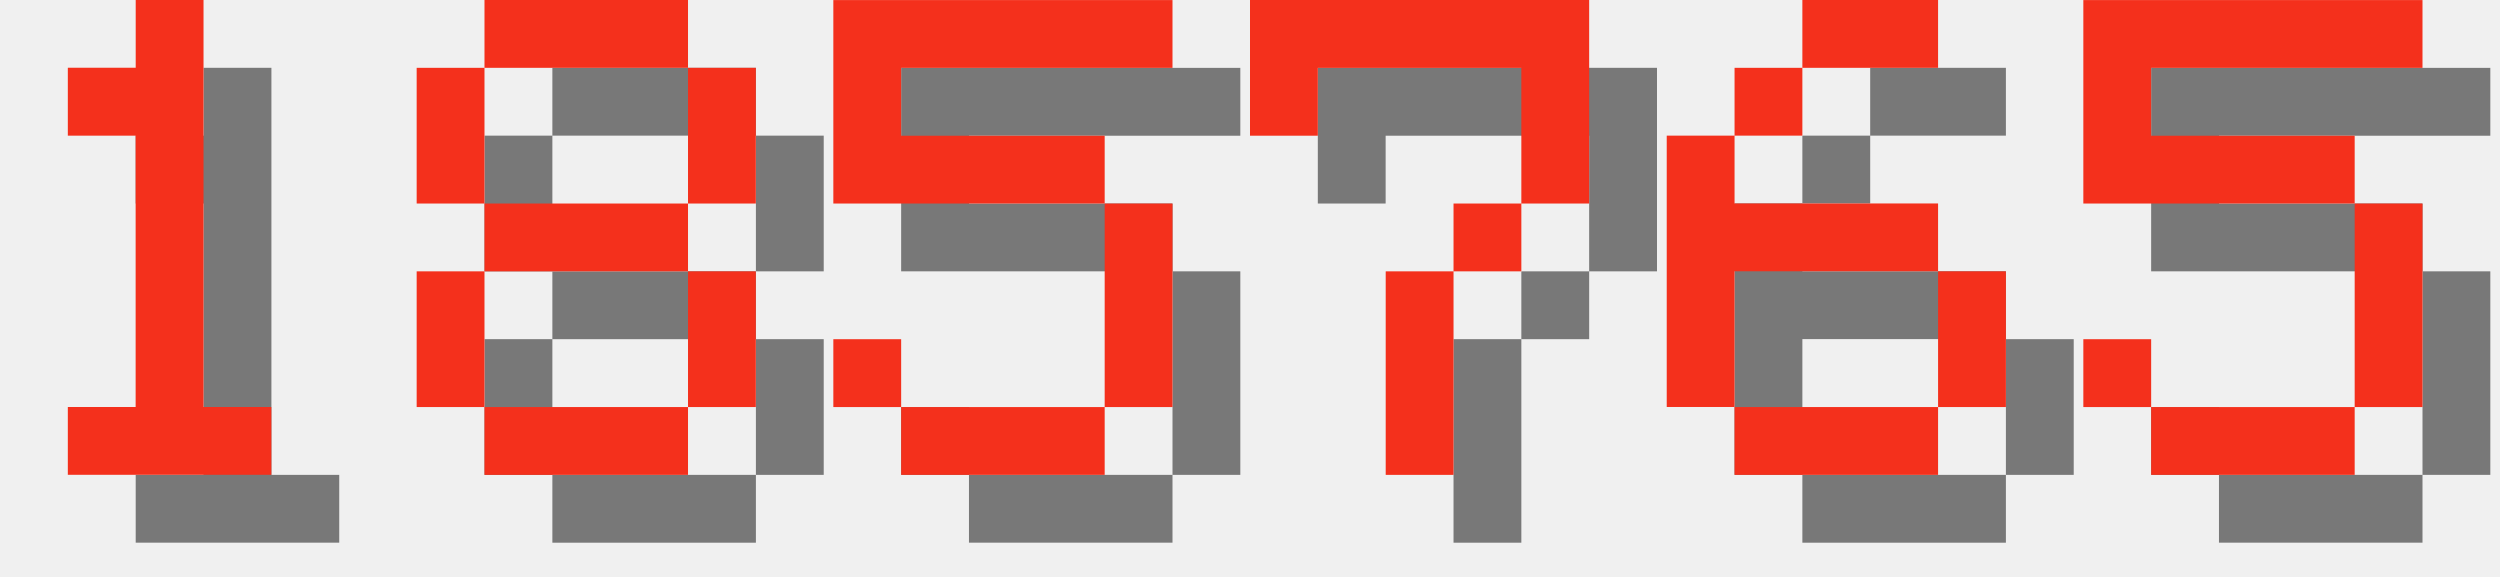
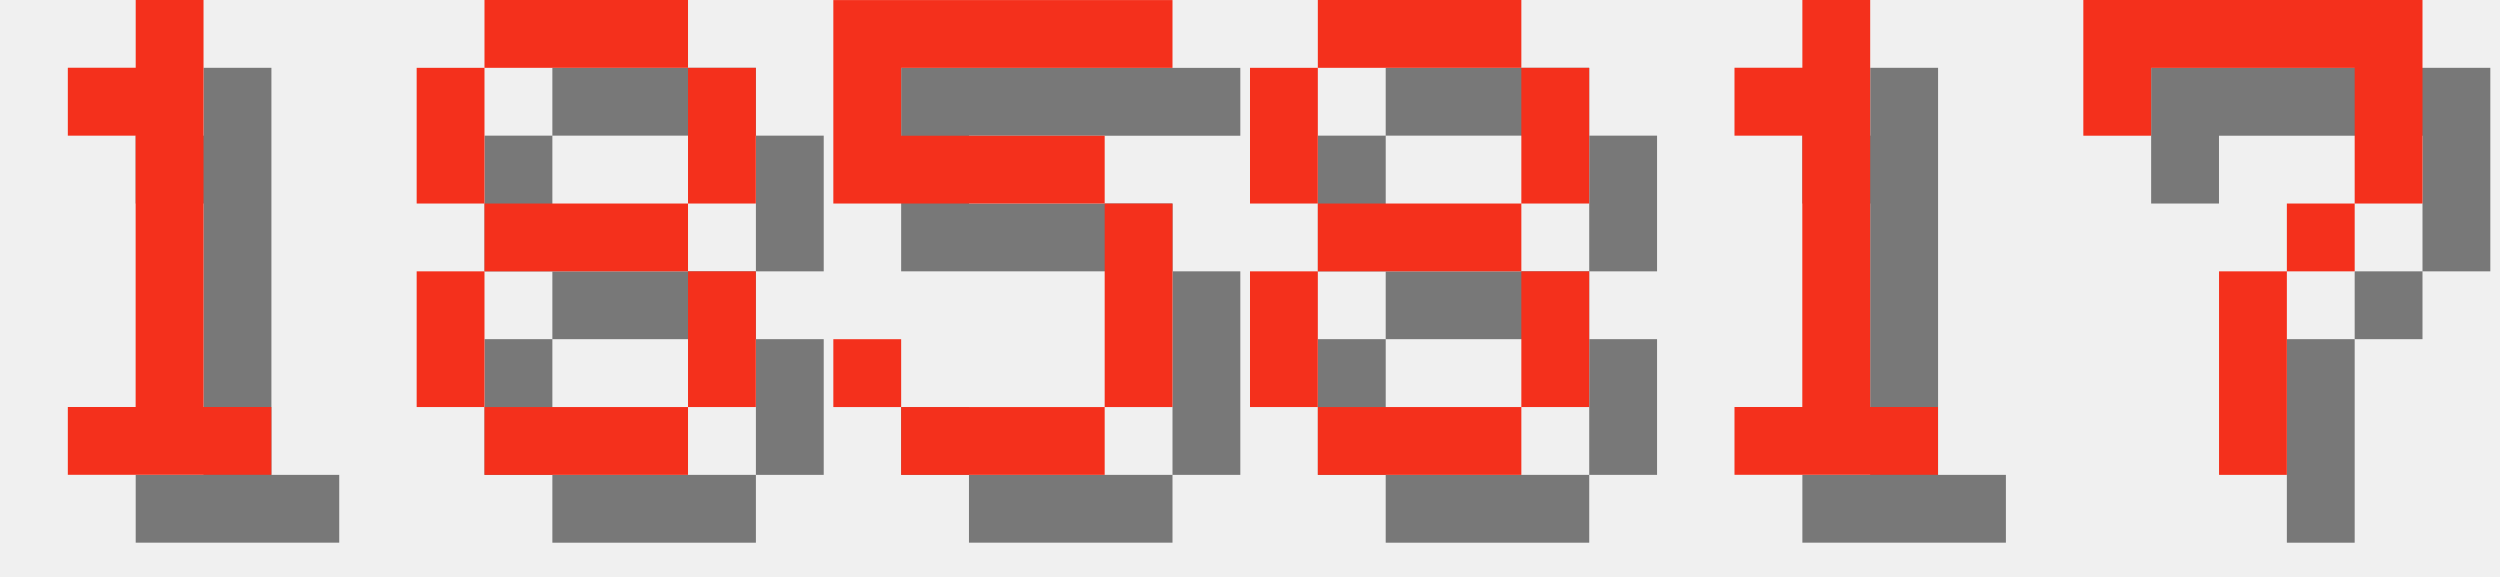
<svg xmlns="http://www.w3.org/2000/svg" version="1.1" width="156.0" height="36">
  <style>
        .text-foreground {
            fill: #F4301C;
        }
        .text-shadow {
            fill: #000000;
            fill-opacity: 0.5;
        }
    </style>
  <g class="digit" id="digit_1" transform="translate(0.0, 0), scale(4)">
    <path id="digit_1_shadow" class="text-shadow" d="m2.117 2.117v1.058h1.058v4.233h-1.058v1.058h3.175v-1.058h-1.058v-6.35h-1.058v1.058h-1.058z" fill-opacity=".5" style="paint-order:stroke fill markers" />
    <path id="digit_1_fg" class="text-foreground" d="m1.058 1.058v1.058h1.058v4.233h-1.058v1.058h3.175v-1.058h-1.058v-6.35h-1.058v1.058h-1.058z" fill="#fff" style="paint-order:stroke fill markers" />
  </g>
  <g class="digit" id="digit_8" transform="translate(26.0, 0), scale(4)">
    <path id="digit_8_shadow" class="text-shadow" d="m2.117 1.058v1.058h3.175v-1.058h-3.175zm3.175 1.058v2.117h1.058v-2.117h-1.058zm0 2.117h-3.175v1.058h3.175v-1.058zm0 1.058v2.117h1.058v-2.117h-1.058zm0 2.117h-3.175v1.058h3.175v-1.058zm-3.175 0v-2.117h-1.058v2.117h1.058zm0-3.175v-2.117h-1.058v2.117h1.058z" fill-opacity=".5" style="paint-order:stroke fill markers" />
    <path id="digit_8_fg" class="text-foreground" d="m1.058 0v1.058h3.175v-1.058h-3.175zm3.175 1.058v2.117h1.058v-2.117h-1.058zm0 2.117h-3.175v1.058h3.175v-1.058zm0 1.058v2.117h1.058v-2.117h-1.058zm0 2.117h-3.175v1.058h3.175v-1.058zm-3.175 0v-2.117h-1.058v2.117h1.058zm0-3.175v-2.117h-1.058v2.117h1.058z" fill="#fff" style="paint-order:stroke fill markers" />
  </g>
  <g class="digit" id="digit_5" transform="translate(52.0, 0), scale(4)">
    <path id="digit_5_shadow" class="text-shadow" d="m1.058 1.058v3.175h4.233v3.175h-3.175v-1.058h-1.058v1.058h1.058v1.058h3.175v-1.058h1.058v-3.175h-1.058v-1.058h-3.175v-1.058h4.233v-1.058h-5.292z" fill-opacity=".5" style="paint-order:stroke fill markers" />
    <path id="digit_5_fg" class="text-foreground" d="m0 0v3.175h4.233v3.175h-3.175v-1.058h-1.058v1.058h1.058v1.058h3.175v-1.058h1.058v-3.175h-1.058v-1.058h-3.175v-1.058h4.233v-1.058h-5.292z" fill="#fff" style="paint-order:stroke fill markers" />
  </g>
-   <g class="digit" id="digit_7" transform="translate(78.0, 0), scale(4)">
+   <g class="digit" id="digit_8" transform="translate(78.0, 0), scale(4)">
+     <path id="digit_8_shadow" class="text-shadow" d="m2.117 1.058v1.058h3.175v-1.058h-3.175zm3.175 1.058v2.117h1.058v-2.117h-1.058zm0 2.117h-3.175v1.058h3.175v-1.058zm0 1.058v2.117h1.058v-2.117h-1.058zm0 2.117h-3.175v1.058h3.175v-1.058zm-3.175 0v-2.117h-1.058v2.117h1.058zm0-3.175v-2.117h-1.058v2.117h1.058z" fill-opacity=".5" style="paint-order:stroke fill markers" />
+     <path id="digit_8_fg" class="text-foreground" d="m1.058 0v1.058h3.175v-1.058h-3.175zm3.175 1.058v2.117h1.058v-2.117h-1.058zm0 2.117h-3.175v1.058h3.175v-1.058zm0 1.058v2.117h1.058v-2.117h-1.058zm0 2.117h-3.175v1.058h3.175v-1.058zm-3.175 0v-2.117h-1.058v2.117h1.058zm0-3.175v-2.117h-1.058v2.117h1.058z" fill="#fff" style="paint-order:stroke fill markers" />
+   </g>
+   <g class="digit" id="digit_1" transform="translate(104.0, 0), scale(4)">
+     <path id="digit_1_shadow" class="text-shadow" d="m2.117 2.117v1.058h1.058v4.233h-1.058v1.058h3.175v-1.058h-1.058v-6.35h-1.058v1.058h-1.058z" fill-opacity=".5" style="paint-order:stroke fill markers" />
+     <path id="digit_1_fg" class="text-foreground" d="m1.058 1.058v1.058h1.058v4.233h-1.058v1.058h3.175v-1.058h-1.058v-6.35h-1.058v1.058h-1.058z" fill="#fff" style="paint-order:stroke fill markers" />
+   </g>
+   <g class="digit" id="digit_7" transform="translate(130.0, 0), scale(4)">
    <path id="digit_7_shadow" class="text-shadow" d="m1.058 1.058 2e-6 2.117h1.058v-1.058h3.175v1.058l2e-7 1.058h-1.058v1.058h-1.058l4e-7 3.175 1.058 1e-7v-3.175h1.058v-1.058h1.058l5e-7 -1.058v-2.117z" fill-opacity=".5" style="paint-order:stroke fill markers" />
    <path id="digit_7_fg" class="text-foreground" d="m0 0 2e-6 2.117h1.058v-1.058h3.175v1.058l2e-7 1.058h-1.058v1.058h-1.058l4e-7 3.175 1.058 1e-7v-3.175h1.058v-1.058h1.058l5e-7 -1.058v-2.117z" fill="#fff" style="paint-order:stroke fill markers" />
  </g>
-   <g class="digit" id="digit_6" transform="translate(104.0, 0), scale(4)">
-     <path id="digit_6_shadow" class="text-shadow" d="m3.175 1.058v1.058h2.117v-1.058h-2.117zm0 1.058h-1.058v1.058h1.058v-1.058zm-1.058 1.058h-1.058v4.233h1.058v-2.117h3.175v-1.058h-3.175v-1.058zm3.175 2.117v2.117h1.058v-2.117h-1.058zm0 2.117h-3.175v1.058h3.175v-1.058z" fill-opacity=".5" style="paint-order:stroke fill markers" />
-     <path id="digit_6_fg" class="text-foreground" d="m2.117 0v1.058h2.117v-1.058h-2.117zm0 1.058h-1.058v1.058h1.058v-1.058zm-1.058 1.058h-1.058v4.233h1.058v-2.117h3.175v-1.058h-3.175v-1.058zm3.175 2.117v2.117h1.058v-2.117h-1.058zm0 2.117h-3.175v1.058h3.175v-1.058z" fill="#fff" style="paint-order:stroke fill markers" />
-   </g>
-   <g class="digit" id="digit_5" transform="translate(130.0, 0), scale(4)">
-     <path id="digit_5_shadow" class="text-shadow" d="m1.058 1.058v3.175h4.233v3.175h-3.175v-1.058h-1.058v1.058h1.058v1.058h3.175v-1.058h1.058v-3.175h-1.058v-1.058h-3.175v-1.058h4.233v-1.058h-5.292z" fill-opacity=".5" style="paint-order:stroke fill markers" />
-     <path id="digit_5_fg" class="text-foreground" d="m0 0v3.175h4.233v3.175h-3.175v-1.058h-1.058v1.058h1.058v1.058h3.175v-1.058h1.058v-3.175h-1.058v-1.058h-3.175v-1.058h4.233v-1.058h-5.292z" fill="#fff" style="paint-order:stroke fill markers" />
-   </g>
</svg>
